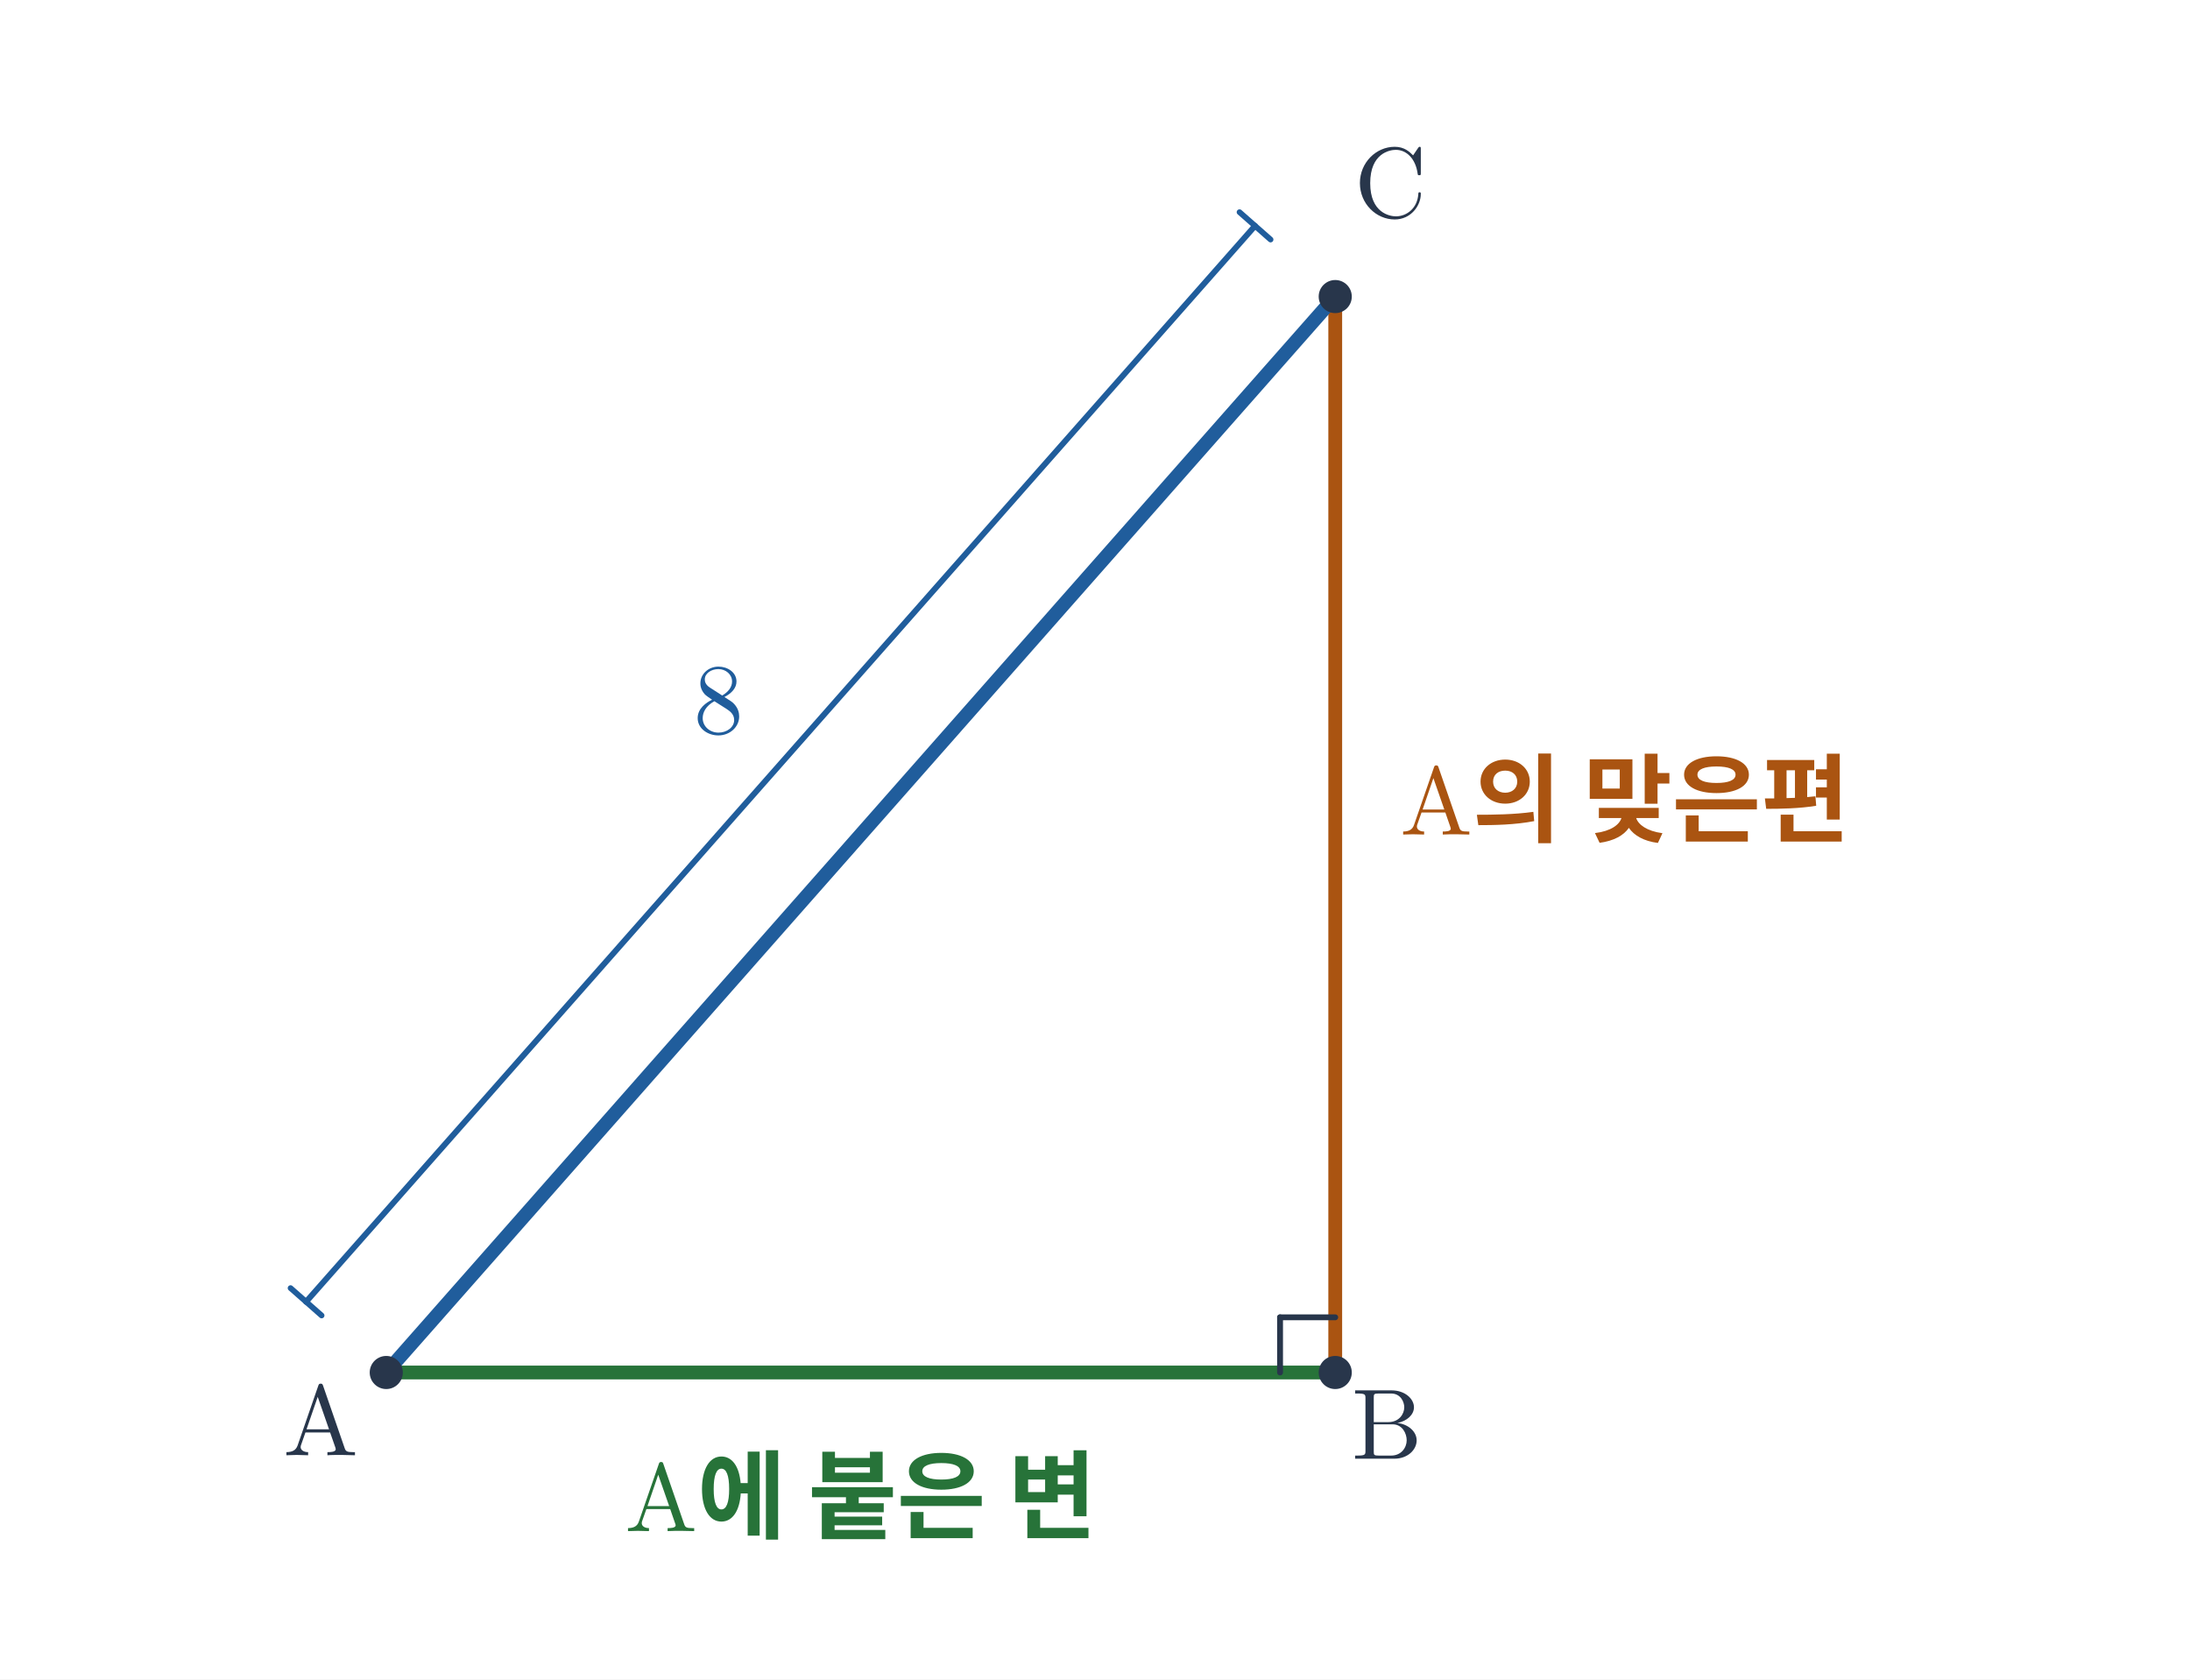
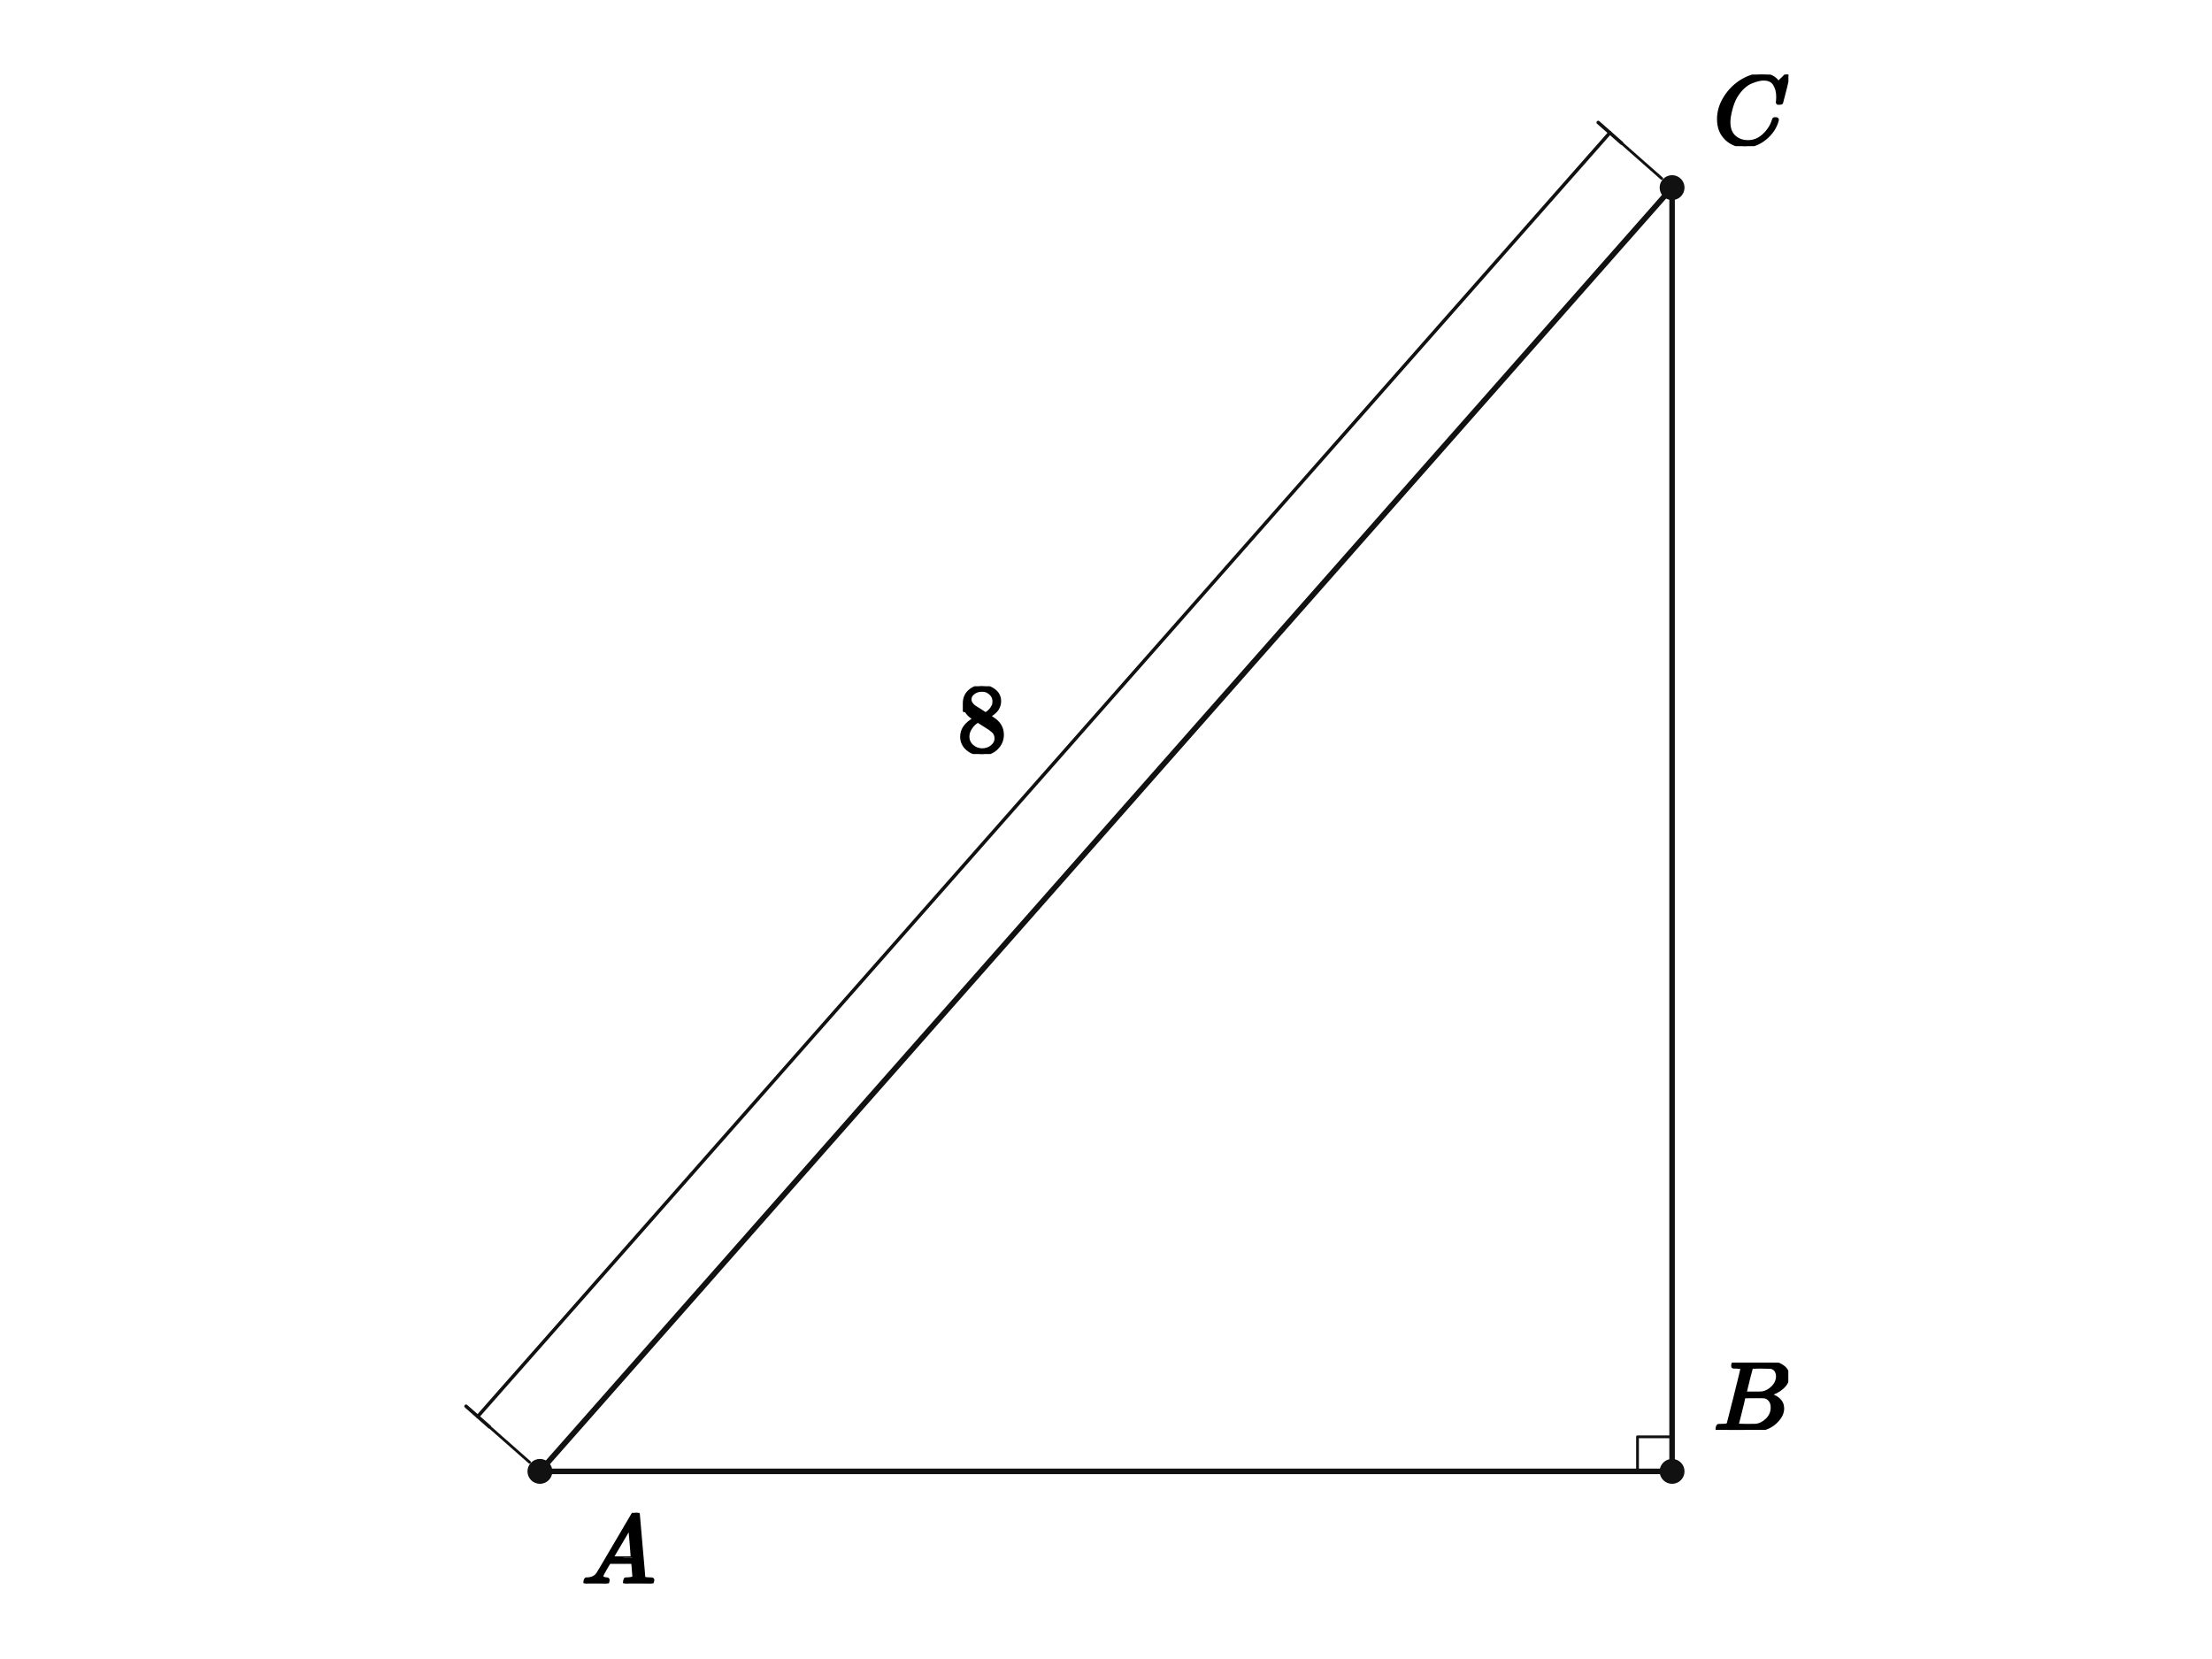
- <svg xmlns="http://www.w3.org/2000/svg" viewBox="0 0 635 487" width="635" height="487" role="img" aria-labelledby="title desc">
-   <rect width="635" height="487" fill="white" />
-   <polygon points="112,398 387.158,398 387.158,86" fill="none" />
-   <line x1="112" y1="398" x2="387.158" y2="398" stroke="#277339" stroke-width="4" stroke-linecap="round" />
-   <line x1="387.158" y1="398" x2="387.158" y2="86" stroke="#aa5411" stroke-width="4" stroke-linecap="round" />
-   <line x1="387.158" y1="86" x2="112" y2="398" stroke="#205d9c" stroke-width="4" stroke-linecap="round" />
-   <line x1="371.158" y1="398" x2="371.158" y2="382" stroke="#28364b" stroke-width="1.7" stroke-linecap="round" />
-   <line x1="371.158" y1="382" x2="387.158" y2="382" stroke="#28364b" stroke-width="1.7" stroke-linecap="round" />
-   <line x1="363.908" y1="65.495" x2="88.75" y2="377.495" stroke="#205d9c" stroke-width="1.7" stroke-linecap="round" />
-   <line x1="368.408" y1="69.464" x2="359.408" y2="61.527" stroke="#205d9c" stroke-width="1.65" stroke-linecap="round" />
-   <line x1="93.25" y1="381.464" x2="84.25" y2="373.527" stroke="#205d9c" stroke-width="1.65" stroke-linecap="round" />
-   <text x="208.329" y="212.621" font-size="29" font-family="Malgun Gothic, Cambria Math, sans-serif" font-weight="600" fill="#205d9c" text-anchor="middle">8</text>
-   <text x="471.158" y="242" font-size="28" font-family="Malgun Gothic, Cambria Math, sans-serif" font-weight="600" fill="#aa5411" text-anchor="middle">A의 맞은편</text>
-   <text x="249.579" y="444" font-size="28" font-family="Malgun Gothic, Cambria Math, sans-serif" font-weight="600" fill="#277339" text-anchor="middle">A에 붙은 변</text>
-   <circle cx="112.000" cy="398.000" r="4.8" fill="#28364b" />
-   <text x="93" y="422" font-size="29" font-family="Malgun Gothic, Cambria Math, sans-serif" font-weight="600" fill="#28364b" text-anchor="middle">A</text>
-   <circle cx="387.158" cy="398.000" r="4.8" fill="#28364b" />
-   <text x="402.158" y="423" font-size="29" font-family="Malgun Gothic, Cambria Math, sans-serif" font-weight="600" fill="#28364b" text-anchor="middle">B</text>
-   <circle cx="387.158" cy="86.000" r="4.8" fill="#28364b" />
-   <text x="403.158" y="63" font-size="29" font-family="Malgun Gothic, Cambria Math, sans-serif" font-weight="600" fill="#28364b" text-anchor="middle">C</text>
+ <svg xmlns="http://www.w3.org/2000/svg" viewBox="0 0 640 480" width="640" height="480" preserveAspectRatio="xMidYMid meet" role="img" aria-labelledby="visual-title visual-desc" data-engine-version="geometry-visual-v1" data-geometry-style-version="AP_GEOMETRY_PRINT_V1_0_DRAFT" data-geometry-preset="GEOMETRY_STANDARD" data-graph-style-version="AP_GRAPH_PRINT_V1_1_DRAFT" data-geometry-mode="COORDINATE_GEOMETRY_HYBRID" data-axis-scale-mode="EQUAL_UNIT" data-geometry-fact-hash="44136fa355b3678a1146ad16f7e8649e94fb4fc21fe77e8310c060f61caaff8a" data-visual-provenance="independent-facts-python" style="max-width:100%;height:auto;stroke-linejoin:round;stroke-linecap:round" data-publication-profile="fragment-publication-spike-v1" data-safe-margin="12">
+   <rect width="640" height="480" fill="#fff" />
+   <g data-layer="30">
+     <line id="sAB" data-role="line" stroke="#111" stroke-width="1.6" fill="none" x1="156.215" y1="425.714" x2="483.785" y2="425.714" />
+   </g>
+   <g data-layer="30">
+     <line id="sBC" data-role="line" stroke="#111" stroke-width="1.6" fill="none" x1="483.785" y1="425.714" x2="483.785" y2="54.286" />
+   </g>
+   <g data-layer="30">
+     <line id="sCA" data-role="line" stroke="#111" stroke-width="1.6" fill="none" x1="483.785" y1="54.286" x2="156.215" y2="425.714" />
+   </g>
+   <g data-layer="52">
+     <line id="dAC-ext-from" data-role="indicator" stroke="#111" stroke-width="0.8" fill="none" data-mark="dimension" data-mark-id="dAC" data-mark-part="ext-from" x1="153.215" y1="423.069" x2="141.59" y2="412.816" />
+   </g>
+   <g data-layer="52">
+     <line id="dAC-ext-to" data-role="indicator" stroke="#111" stroke-width="0.8" fill="none" data-mark="dimension" data-mark-id="dAC" data-mark-part="ext-to" x1="480.785" y1="51.64" x2="469.16" y2="41.388" />
+   </g>
+   <g data-layer="52">
+     <line id="dAC-line" data-role="indicator" stroke="#111" stroke-width="1.0" fill="none" data-mark="dimension" data-mark-id="dAC" data-mark-part="line" x1="138.215" y1="409.84" x2="465.785" y2="38.411" />
+   </g>
+   <g data-layer="52">
+     <line id="dAC-tick-from" data-role="indicator" stroke="#111" stroke-width="1.0" fill="none" data-mark="dimension" data-mark-id="dAC" data-mark-part="tick-from" x1="141.59" y1="412.816" x2="134.84" y2="406.863" />
+   </g>
+   <g data-layer="52">
+     <line id="dAC-tick-to" data-role="indicator" stroke="#111" stroke-width="1.0" fill="none" data-mark="dimension" data-mark-id="dAC" data-mark-part="tick-to" x1="469.16" y1="41.388" x2="462.41" y2="35.435" />
+   </g>
+   <g data-layer="60">
+     <polyline id="rABC" data-role="indicator" stroke="#111" stroke-width="0.8" fill="none" points="473.785,425.714 473.785,415.714 483.785,415.714" />
+   </g>
+   <g data-layer="70">
+     <circle id="A" data-role="point" stroke="#111" stroke-width="0.8" fill="#111" cx="156.215" cy="425.714" r="3.2" />
+   </g>
+   <g data-layer="70">
+     <circle id="B" data-role="point" stroke="#111" stroke-width="0.8" fill="#111" cx="483.785" cy="425.714" r="3.2" />
+   </g>
+   <g data-layer="70">
+     <circle id="C" data-role="point" stroke="#111" stroke-width="0.8" fill="#111" cx="483.785" cy="54.286" r="3.2" />
+   </g>
+   <g data-layer="90">
+     <g id="dAC-label" data-label-kind="EQUATION_LABEL" data-priority="0" data-font-px="28.5" data-owner="dAC" data-fragment-sha="sha256:632959a06b5fa9115c450b48006ea9185fc3a3e608bf689d021a0af55ff09d0b" transform="translate(277.0036 198.5604)">
+       <svg width="14.25" height="19.608" viewBox="0 0 14.25 19.608" data-outline-width="14.25" data-outline-height="19.608" id="lb-696cd443c930e86d0bb5b996570faf9ac72d93fa29870f36e3ebbc763254a568" data-owner="dAC" data-fact-role="GIVEN">
+         <g data-outline-units-per-em="1000" transform="translate(0 18.981) scale(0.0285)">
+           <g stroke="currentColor" fill="currentColor" stroke-width="30" transform="scale(1,-1)">
+             <g data-mml-node="math">
+               <g data-mml-node="mn">
+                 <path data-c="38" d="M70 417T70 494T124 618T248 666Q319 666 374 624T429 515Q429 485 418 459T392 417T361 389T335 371T324 363L338 354Q352 344 366 334T382 323Q457 264 457 174Q457 95 399 37T249 -22Q159 -22 101 29T43 155Q43 263 172 335L154 348Q133 361 127 368Q70 417 70 494ZM286 386L292 390Q298 394 301 396T311 403T323 413T334 425T345 438T355 454T364 471T369 491T371 513Q371 556 342 586T275 624Q268 625 242 625Q201 625 165 599T128 534Q128 511 141 492T167 463T217 431Q224 426 228 424L286 386ZM250 21Q308 21 350 55T392 137Q392 154 387 169T375 194T353 216T330 234T301 253T274 270Q260 279 244 289T218 306L210 311Q204 311 181 294T133 239T107 157Q107 98 150 60T250 21Z" />
+               </g>
+             </g>
+           </g>
+         </g>
+       </svg>
+     </g>
+   </g>
+   <g data-layer="90">
+     <g id="A-name" data-label-kind="POINT_NAME" data-priority="1" data-font-px="28.5" data-owner="A" data-fragment-sha="sha256:c13e7b9cecb91e4ea4f7d26f93831a351380aa3afc8ca1ab888f23f5f5b5c20b" transform="translate(168.2154 437.7143)">
+       <svg width="21.375" height="20.406" viewBox="0 0 21.375 20.406" data-outline-width="21.375" data-outline-height="20.406" id="lb-0027327bdc317fef69fbf48b7e9bc8d122001a9e3d91f90d19f5508c9773a56c" data-owner="A" data-fact-role="GIVEN">
+         <g data-outline-units-per-em="1000" transform="translate(0 20.406) scale(0.0285)">
+           <g stroke="currentColor" fill="currentColor" stroke-width="30" transform="scale(1,-1)">
+             <g data-mml-node="math">
+               <g data-mml-node="mi">
+                 <path data-c="1D434" d="M208 74Q208 50 254 46Q272 46 272 35Q272 34 270 22Q267 8 264 4T251 0Q249 0 239 0T205 1T141 2Q70 2 50 0H42Q35 7 35 11Q37 38 48 46H62Q132 49 164 96Q170 102 345 401T523 704Q530 716 547 716H555H572Q578 707 578 706L606 383Q634 60 636 57Q641 46 701 46Q726 46 726 36Q726 34 723 22Q720 7 718 4T704 0Q701 0 690 0T651 1T578 2Q484 2 455 0H443Q437 6 437 9T439 27Q443 40 445 43L449 46H469Q523 49 533 63L521 213H283L249 155Q208 86 208 74ZM516 260Q516 271 504 416T490 562L463 519Q447 492 400 412L310 260L413 259Q516 259 516 260Z" />
+               </g>
+             </g>
+           </g>
+         </g>
+       </svg>
+     </g>
+   </g>
+   <g data-layer="90">
+     <g id="B-name" data-label-kind="POINT_NAME" data-priority="1" data-font-px="28.5" data-owner="B" data-fragment-sha="sha256:1902e64dff95196f27c7bb77c152bdf89af2f9a028e541c92eafaab5788a111d" transform="translate(495.7846 394.2488)">
+       <svg width="21.631" height="19.465" viewBox="0 0 21.631 19.465" data-outline-width="21.6315" data-outline-height="19.4655" id="lb-f2dff593b7327d2063a7c04f8a390a13a63965434037ab139072042998110b80" data-owner="B" data-fact-role="GIVEN">
+         <g data-outline-units-per-em="1000" transform="translate(0 19.4655) scale(0.0285)">
+           <g stroke="currentColor" fill="currentColor" stroke-width="30" transform="scale(1,-1)">
+             <g data-mml-node="math">
+               <g data-mml-node="mi">
+                 <path data-c="1D435" d="M231 637Q204 637 199 638T194 649Q194 676 205 682Q206 683 335 683Q594 683 608 681Q671 671 713 636T756 544Q756 480 698 429T565 360L555 357Q619 348 660 311T702 219Q702 146 630 78T453 1Q446 0 242 0Q42 0 39 2Q35 5 35 10Q35 17 37 24Q42 43 47 45Q51 46 62 46H68Q95 46 128 49Q142 52 147 61Q150 65 219 339T288 628Q288 635 231 637ZM649 544Q649 574 634 600T585 634Q578 636 493 637Q473 637 451 637T416 636H403Q388 635 384 626Q382 622 352 506Q352 503 351 500L320 374H401Q482 374 494 376Q554 386 601 434T649 544ZM595 229Q595 273 572 302T512 336Q506 337 429 337Q311 337 310 336Q310 334 293 263T258 122L240 52Q240 48 252 48T333 46Q422 46 429 47Q491 54 543 105T595 229Z" />
+               </g>
+             </g>
+           </g>
+         </g>
+       </svg>
+     </g>
+   </g>
+   <g data-layer="90">
+     <g id="C-name" data-label-kind="POINT_NAME" data-priority="1" data-font-px="28.5" data-owner="C" data-fragment-sha="sha256:d2487cdb59d626ffe5d03af34683f437ee369ce927637d8a195d6cadf84be994" transform="translate(495.7846 21.56621)">
+       <svg width="21.66" height="20.72" viewBox="0 0 21.66 20.72" data-outline-width="21.66" data-outline-height="20.7195" id="lb-ddc31c8fdabcc847d820b7d963e2055a2a20a7e1107de88fb40cadda71550df4" data-owner="C" data-fact-role="GIVEN">
+         <g data-outline-units-per-em="1000" transform="translate(0 20.0925) scale(0.0285)">
+           <g stroke="currentColor" fill="currentColor" stroke-width="30" transform="scale(1,-1)">
+             <g data-mml-node="math">
+               <g data-mml-node="mi">
+                 <path data-c="1D436" d="M50 252Q50 367 117 473T286 641T490 704Q580 704 633 653Q642 643 648 636T656 626L657 623Q660 623 684 649Q691 655 699 663T715 679T725 690L740 705H746Q760 705 760 698Q760 694 728 561Q692 422 692 421Q690 416 687 415T669 413H653Q647 419 647 422Q647 423 648 429T650 449T651 481Q651 552 619 605T510 659Q484 659 454 652T382 628T299 572T226 479Q194 422 175 346T156 222Q156 108 232 58Q280 24 350 24Q441 24 512 92T606 240Q610 253 612 255T628 257Q648 257 648 248Q648 243 647 239Q618 132 523 55T319 -22Q206 -22 128 53T50 252Z" />
+               </g>
+             </g>
+           </g>
+         </g>
+       </svg>
+     </g>
+   </g>
</svg>
